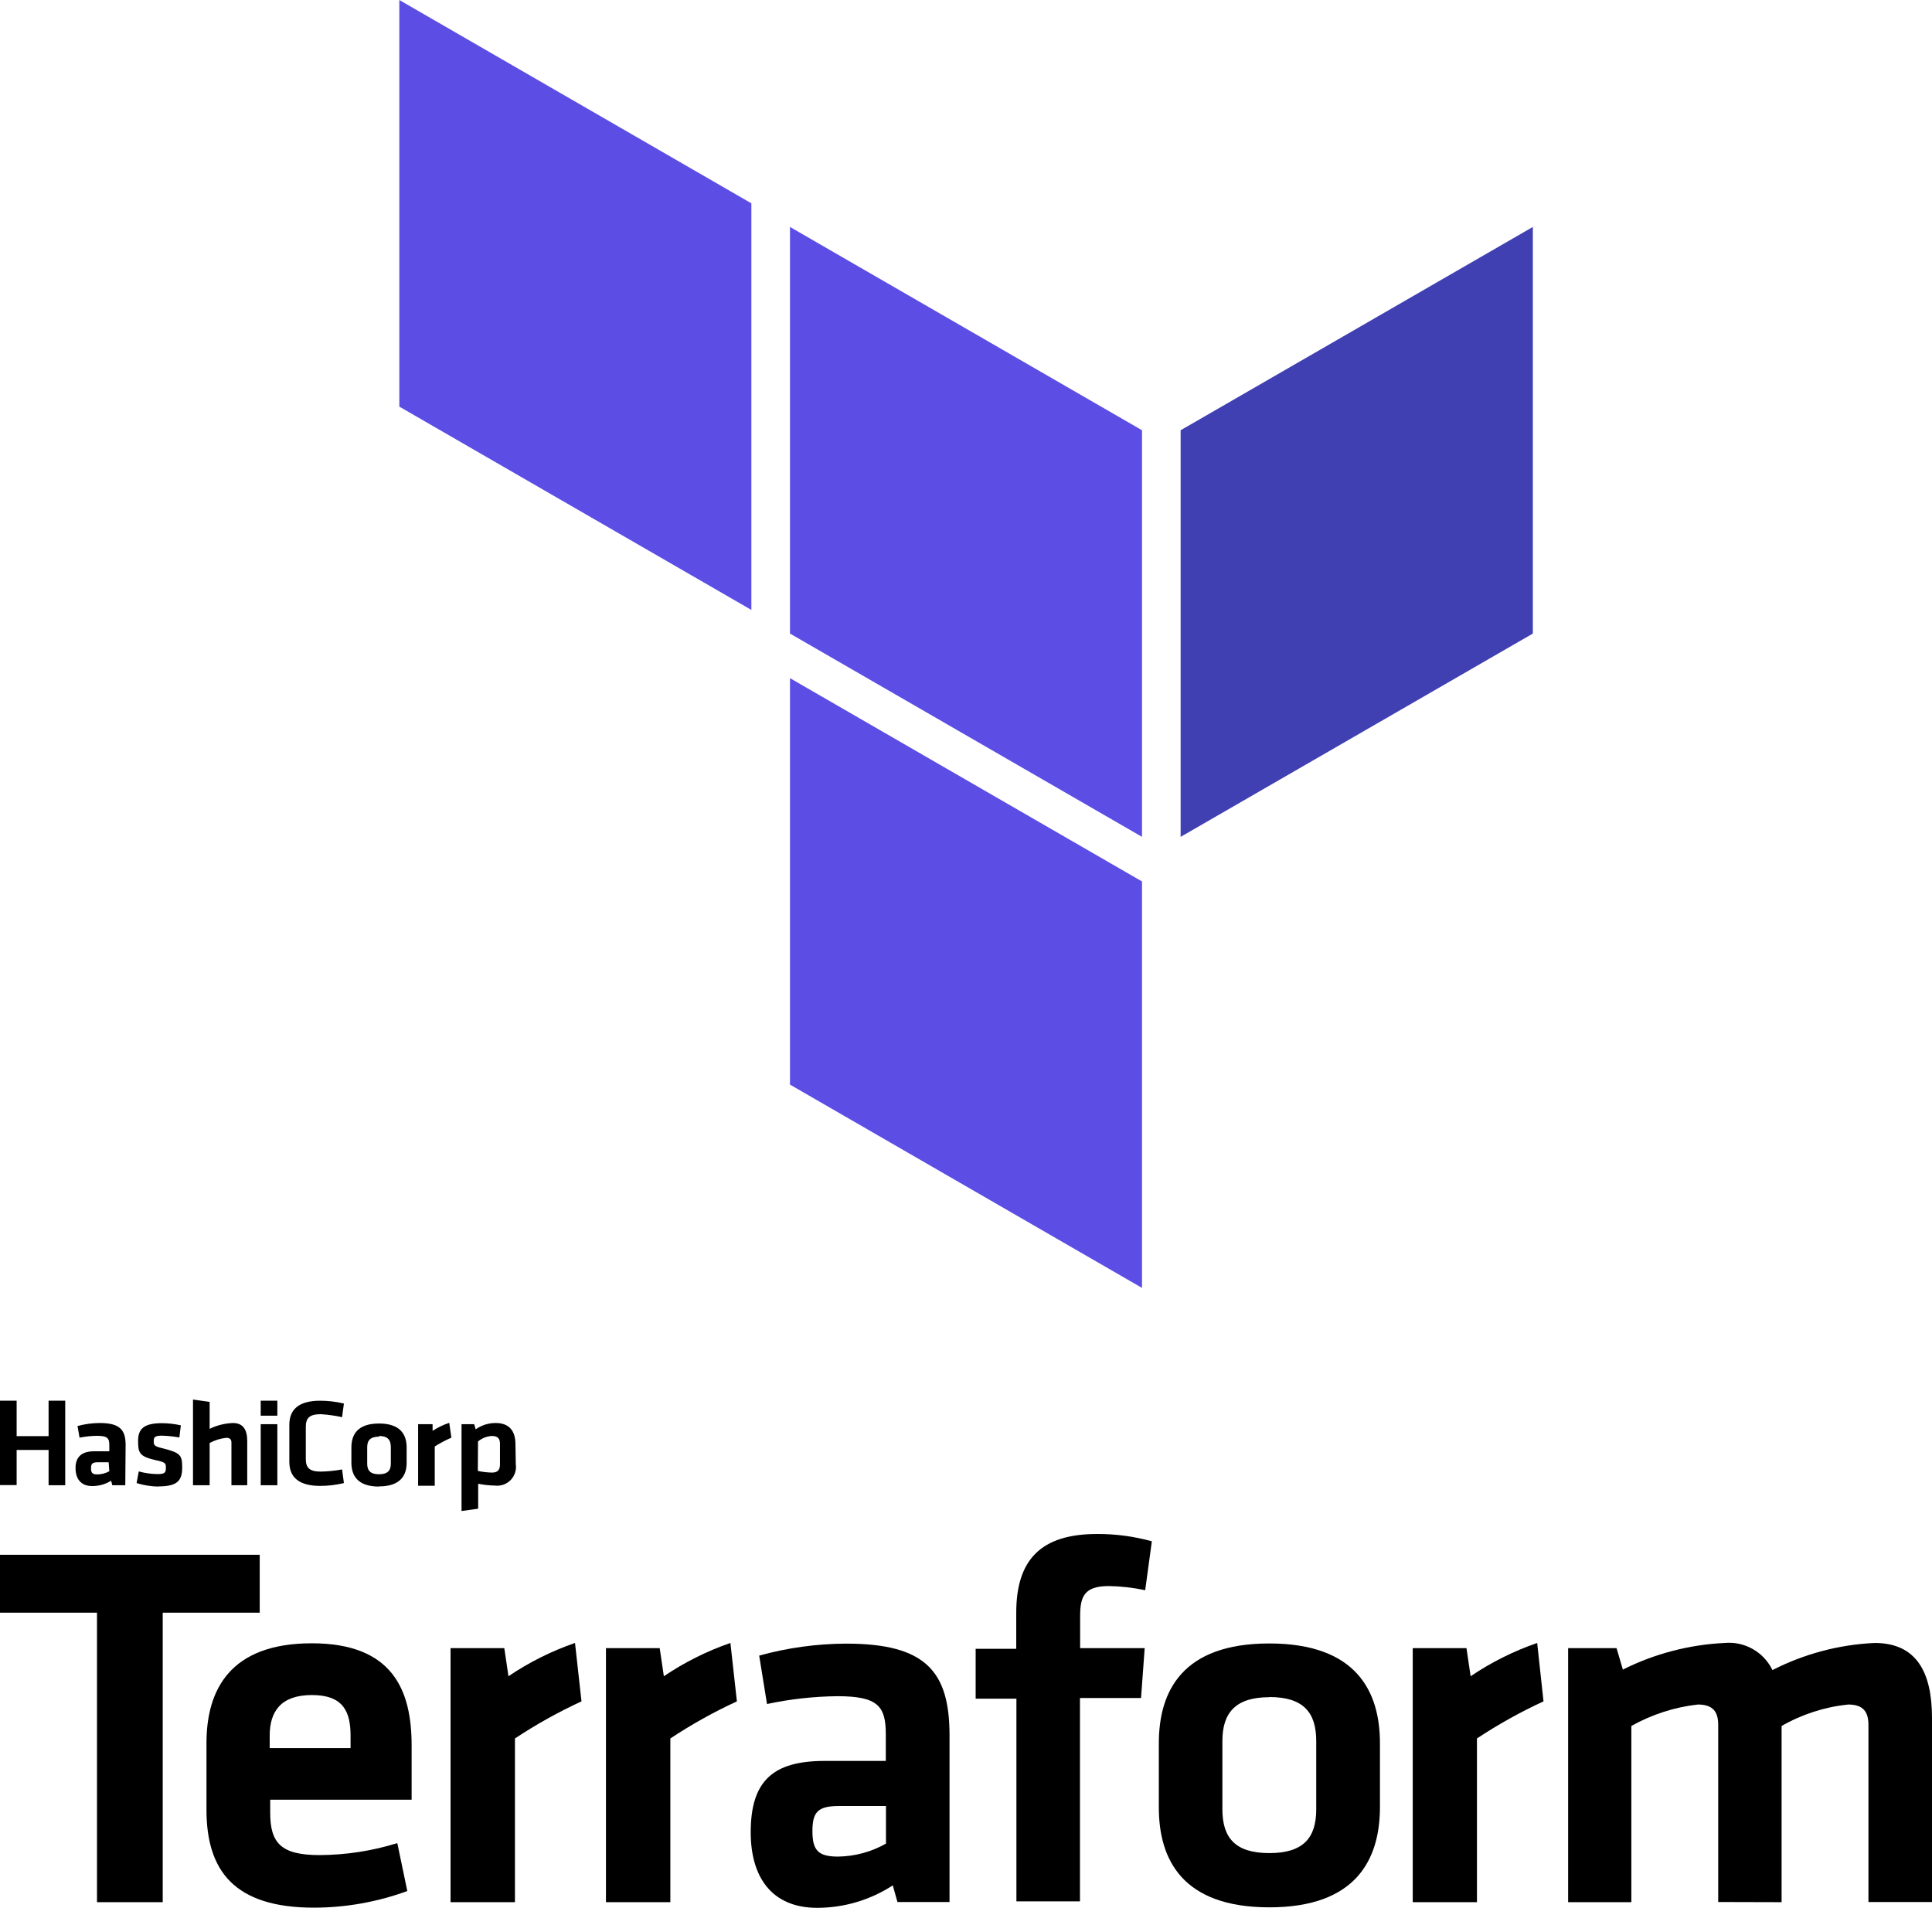
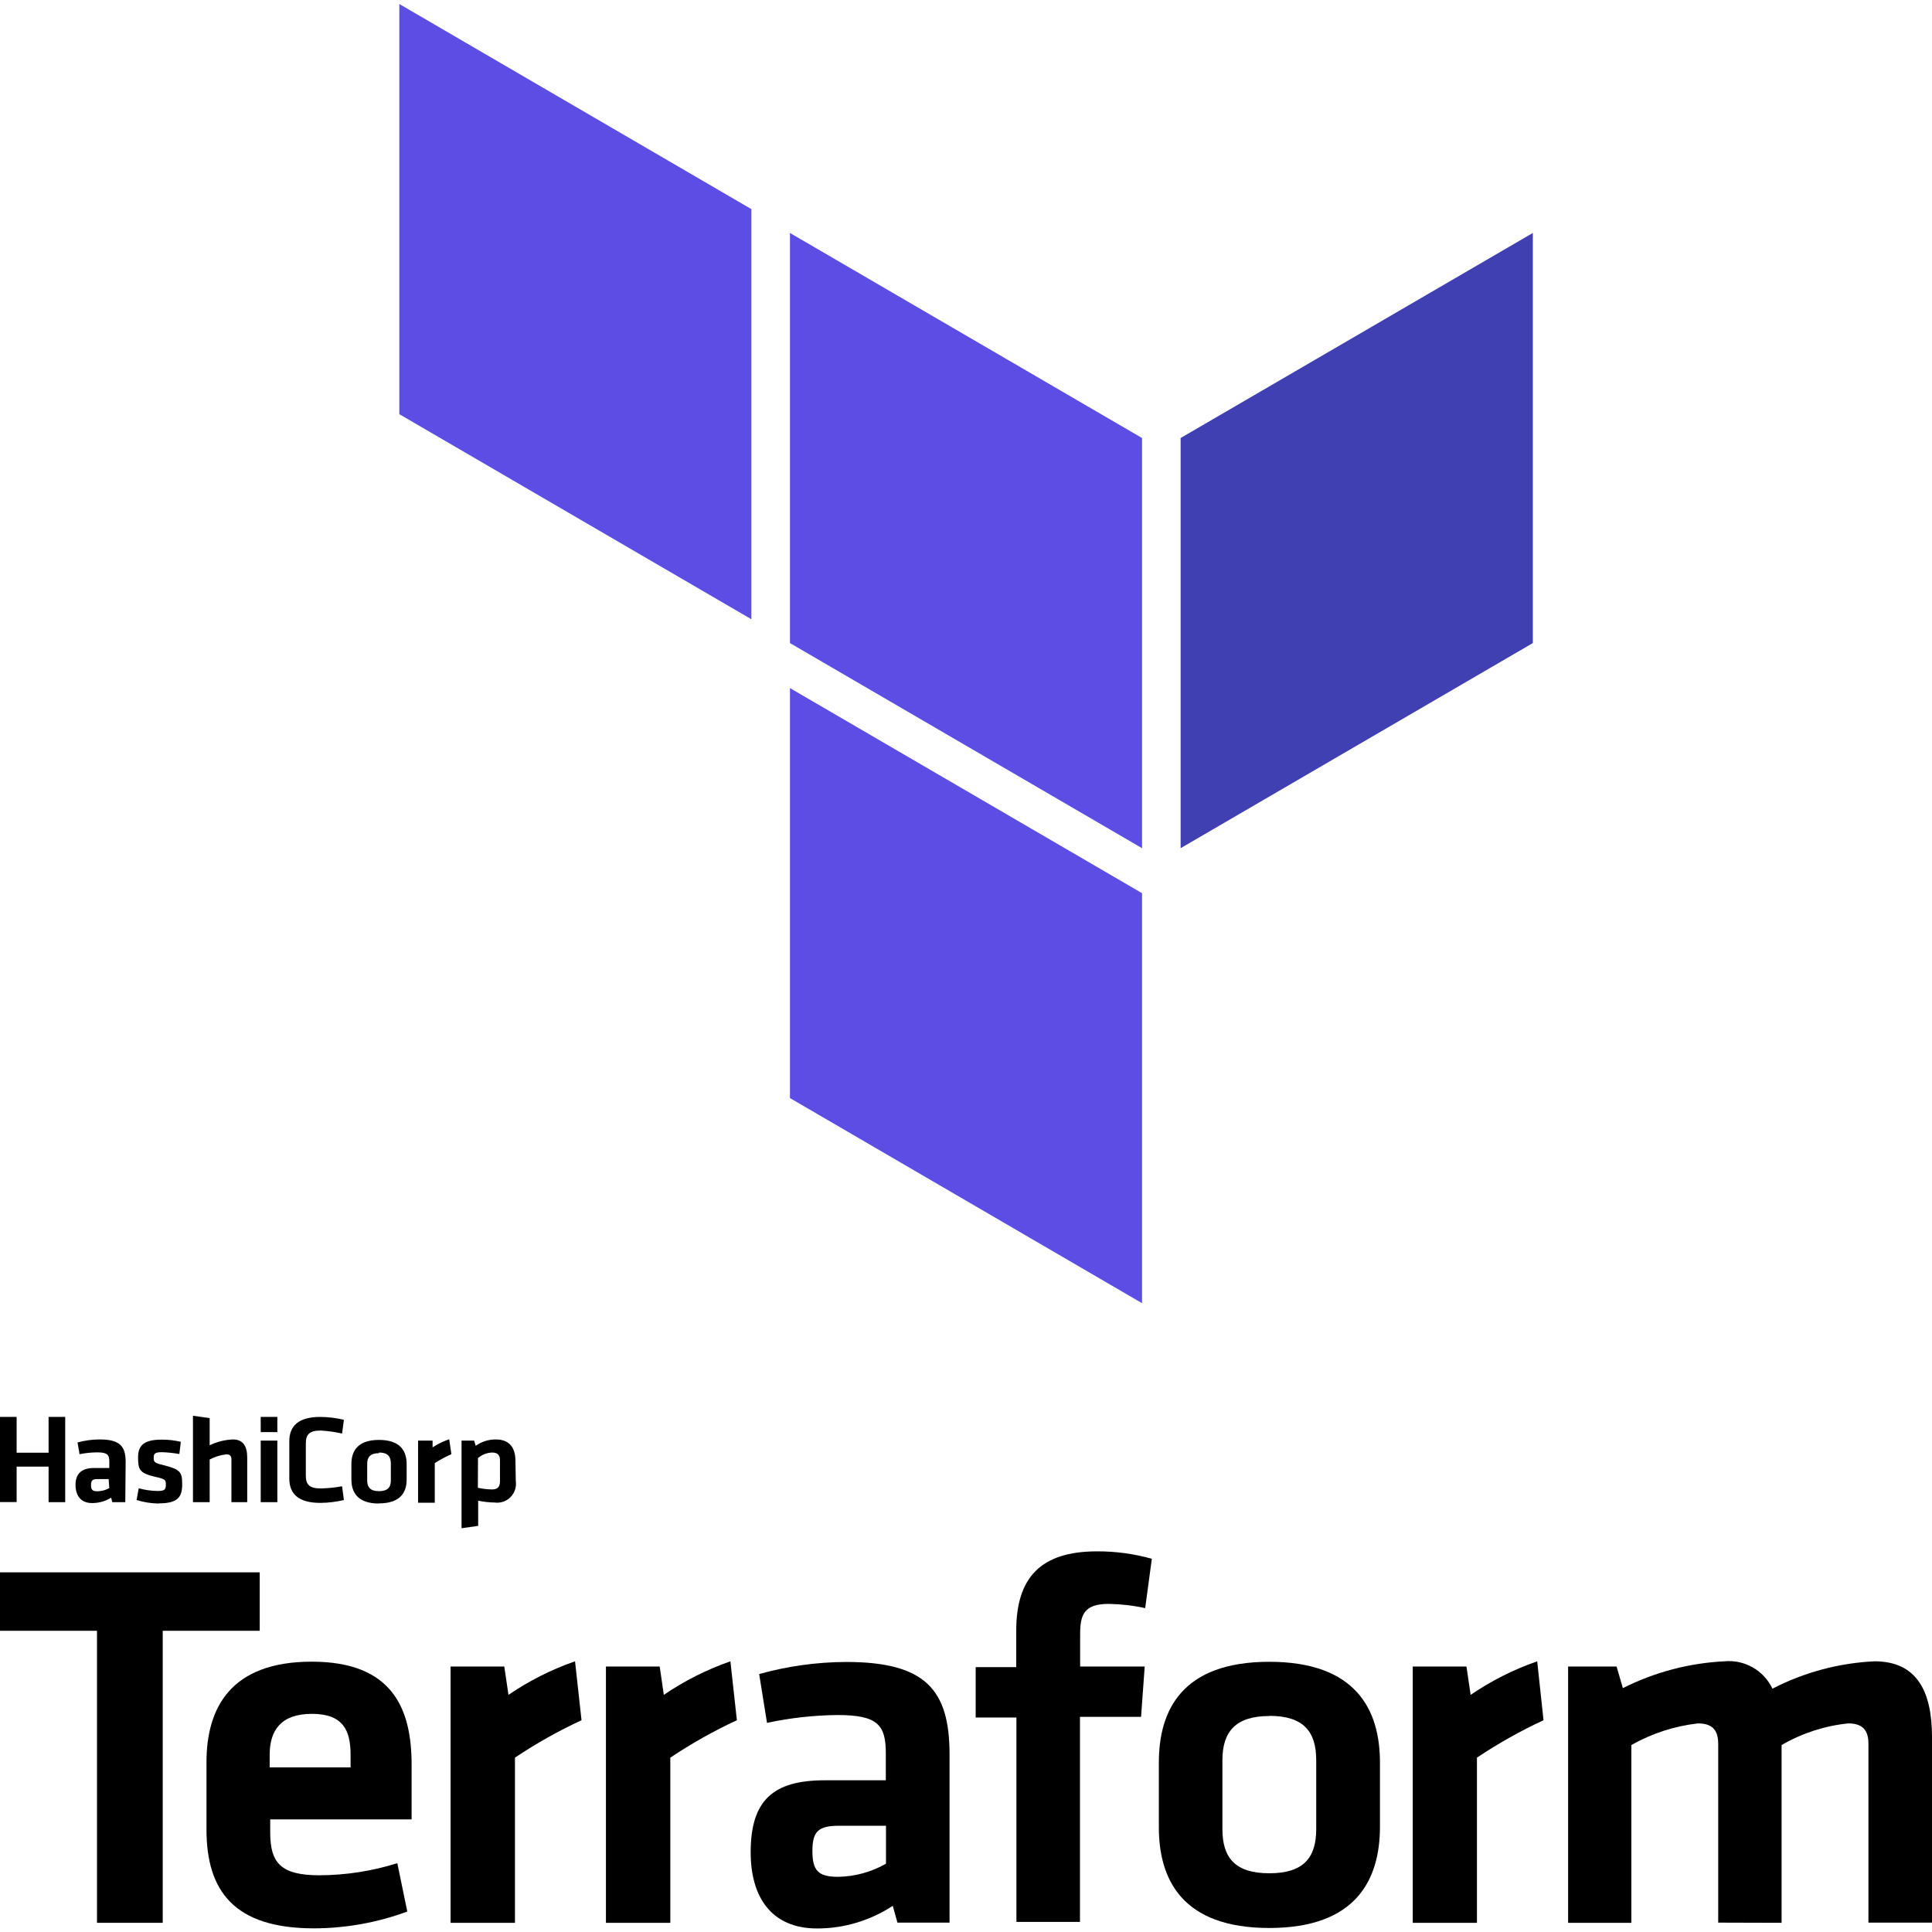
- <svg xmlns="http://www.w3.org/2000/svg" viewBox="0 0 116.12 114.64">
-   <defs>
-     <style>.cls-1{fill:#5c4ee5;}.cls-1,.cls-2{fill-rule:evenodd;}.cls-2{fill:#4040b2;}</style>
-   </defs>
-   <g id="Layer_2" data-name="Layer 2">
-     <g id="Logo">
-       <path d="M2.92,89.27V87.15H1v2.11H0V84.19H1v2.13H2.92V84.19h1v5.08Zm4.61,0H6.75L6.68,89a2.15,2.15,0,0,1-1.14.32c-.7,0-1-.46-1-1.09s.34-1,1.11-1h.92v-.38c0-.41-.12-.55-.73-.55a5.55,5.55,0,0,0-1.06.11l-.12-.7A5.18,5.18,0,0,1,6,85.53c1.2,0,1.55.41,1.55,1.32Zm-1-1.38H5.87c-.31,0-.4.08-.4.36s.09.37.38.37a1.55,1.55,0,0,0,.72-.19Zm3,1.46a4.67,4.67,0,0,1-1.32-.21l.13-.7a4.44,4.44,0,0,0,1.14.16c.42,0,.49-.09.49-.37s0-.34-.67-.48c-.93-.22-1-.44-1-1.15s.34-1.06,1.43-1.06a5.22,5.22,0,0,1,1.14.13l-.09.73a7,7,0,0,0-1.05-.11c-.42,0-.49.09-.49.32s0,.32.54.44c1.07.27,1.17.41,1.17,1.16S10.69,89.34,9.54,89.34Zm4.38-.08V86.71c0-.2-.09-.29-.31-.29a2.72,2.72,0,0,0-1,.31v2.54h-1V84.12l1,.14v1.62a3.48,3.48,0,0,1,1.4-.35c.63,0,.86.43.86,1.08v2.66Zm1.76-4.18v-.9h1v.9Zm0,4.18V85.6h1v3.67Zm1.72-3.63c0-.92.56-1.45,1.86-1.45a6.14,6.14,0,0,1,1.42.17l-.11.82A8,8,0,0,0,19.28,85c-.68,0-.9.23-.9.76v1.93c0,.53.22.76.9.76a8,8,0,0,0,1.28-.13l.11.82a6.14,6.14,0,0,1-1.42.17c-1.3,0-1.86-.53-1.86-1.45Zm5.39,3.71c-1.31,0-1.66-.69-1.66-1.44V87c0-.75.35-1.44,1.66-1.44s1.66.69,1.66,1.44v.93C24.44,88.65,24.09,89.34,22.78,89.34Zm0-3c-.51,0-.71.22-.71.63v1c0,.41.2.63.71.63s.71-.22.71-.63v-1C23.49,86.53,23.29,86.31,22.78,86.31Zm4.35.06a7.58,7.58,0,0,0-1,.53v2.36h-1V85.6H26L26,86a4.35,4.35,0,0,1,1-.48ZM31,88a1.13,1.13,0,0,1-1.26,1.29,5.48,5.48,0,0,1-1-.11v1.5l-1,.14V85.6h.76l.09.31a2.06,2.06,0,0,1,1.21-.38c.77,0,1.18.44,1.18,1.27Zm-2.28.41a4.41,4.41,0,0,0,.85.1c.34,0,.48-.16.48-.49V86.78c0-.3-.12-.47-.47-.47a1.38,1.38,0,0,0-.85.33Z" />
-       <path d="M5.83,96.93H0V93.45H15.61v3.48H9.78v17.4H5.83Z" />
-       <path d="M19.21,111.5a16,16,0,0,0,4.67-.72l.6,2.88a16.39,16.39,0,0,1-5.61,1c-4.8,0-6.46-2.23-6.46-5.89v-4c0-3.23,1.44-6,6.33-6s6,2.85,6,6.14v3.26H16.24v.78C16.24,110.78,16.89,111.5,19.21,111.5Zm-3-6.43h4.86v-.75c0-1.44-.44-2.44-2.32-2.44s-2.54,1-2.54,2.44Z" />
-       <path d="M34.95,102.26a29.93,29.93,0,0,0-4,2.23v9.84H27.08V99.06h3.23l.25,1.69a17.1,17.1,0,0,1,4-2Z" />
-       <path d="M44.29,102.26a29.93,29.93,0,0,0-4,2.23v9.84H36.42V99.06h3.23l.25,1.69a17.1,17.1,0,0,1,4-2Z" />
-       <path d="M57.07,114.32H53.94l-.28-1a8.35,8.35,0,0,1-4.54,1.35c-2.79,0-4-1.91-4-4.54,0-3.1,1.35-4.29,4.45-4.29h3.67v-1.6c0-1.69-.47-2.29-2.91-2.29a21.33,21.33,0,0,0-4.23.47l-.47-2.91a19.92,19.92,0,0,1,5.23-.72c4.8,0,6.21,1.69,6.21,5.52Zm-3.82-5.77H50.43c-1.25,0-1.6.34-1.6,1.5s.34,1.54,1.54,1.54a6,6,0,0,0,2.88-.78Z" />
-       <path d="M68.83,95.58a11.22,11.22,0,0,0-2.19-.25c-1.5,0-1.72.66-1.72,1.82v1.91H68.8l-.22,3H64.91v12.22H61.09V102.1H58.64v-3h2.44V96.93c0-3.17,1.47-4.73,4.86-4.73a12.11,12.11,0,0,1,3.29.44Z" />
-       <path d="M76.29,114.64c-5.23,0-6.64-2.88-6.64-6v-3.86c0-3.13,1.41-6,6.64-6s6.65,2.88,6.65,6v3.86C82.93,111.75,81.52,114.64,76.29,114.64Zm0-12.63c-2,0-2.82.91-2.82,2.63v4.11c0,1.72.78,2.63,2.82,2.63s2.82-.91,2.82-2.63v-4.11C79.11,102.91,78.32,102,76.29,102Z" />
-       <path d="M92.77,102.26a29.93,29.93,0,0,0-4,2.23v9.84H84.91V99.06h3.23l.25,1.69a17.1,17.1,0,0,1,4-2Z" />
-       <path d="M103.27,114.32V103.67c0-.81-.34-1.22-1.22-1.22a10.54,10.54,0,0,0-4,1.29v10.59H94.25V99.06h2.91l.38,1.29a15.29,15.29,0,0,1,6.11-1.6,2.9,2.9,0,0,1,2.88,1.63,15,15,0,0,1,6.14-1.63c2.54,0,3.45,1.79,3.45,4.51v11.06H112.3V103.67c0-.81-.34-1.22-1.22-1.22a10.12,10.12,0,0,0-4,1.29v10.59Z" />
-       <polygon class="cls-1" points="47.48 13.64 68.64 25.86 68.64 50.3 47.48 38.08 47.48 13.64" />
-       <polygon class="cls-2" points="70.96 25.86 70.96 50.3 92.13 38.08 92.13 13.64 70.96 25.86" />
-       <polygon class="cls-1" points="24 0 24 24.44 45.16 36.66 45.16 12.22 24 0" />
-       <polygon class="cls-1" points="47.48 65.19 68.64 77.41 68.64 53.14 68.64 52.98 47.48 40.76 47.48 65.19" />
-       <path class="cls-1" d="M83.18,61.37" />
-       <path class="cls-1" d="M47.48,40.76" />
-     </g>
+ <svg xmlns="http://www.w3.org/2000/svg" width="128px" height="128px" viewBox="0 0 128 128" version="1.1">
+   <g id="surface1">
+     <path style=" stroke:none;fill-rule:nonzero;fill:rgb(0%,0%,0%);fill-opacity:1;" d="M 3.219 99.523 L 3.219 97.168 L 1.102 97.168 L 1.102 99.516 L 0 99.516 L 0 93.875 L 1.102 93.875 L 1.102 96.246 L 3.219 96.246 L 3.219 93.875 L 4.32 93.875 L 4.32 99.523 Z M 8.301 99.523 L 7.441 99.523 L 7.363 99.227 C 6.984 99.461 6.551 99.582 6.105 99.582 C 5.336 99.582 5.004 99.07 5.004 98.367 C 5.004 97.668 5.379 97.258 6.227 97.258 L 7.242 97.258 L 7.242 96.836 C 7.242 96.379 7.109 96.223 6.438 96.223 C 6.047 96.227 5.652 96.266 5.27 96.344 L 5.137 95.566 C 5.617 95.434 6.113 95.367 6.613 95.367 C 7.938 95.367 8.324 95.824 8.324 96.836 Z M 7.199 97.992 L 6.469 97.992 C 6.129 97.992 6.031 98.078 6.031 98.391 C 6.031 98.703 6.129 98.801 6.449 98.801 C 6.727 98.797 7 98.727 7.242 98.59 Z M 10.504 99.613 C 10.012 99.605 9.52 99.527 9.051 99.379 L 9.191 98.602 C 9.602 98.715 10.023 98.777 10.449 98.781 C 10.914 98.781 10.988 98.68 10.988 98.367 C 10.988 98.059 10.988 97.992 10.25 97.836 C 9.227 97.59 9.148 97.344 9.148 96.555 C 9.148 95.766 9.523 95.379 10.727 95.379 C 11.148 95.379 11.57 95.426 11.98 95.523 L 11.883 96.332 C 11.5 96.266 11.113 96.223 10.727 96.211 C 10.262 96.211 10.184 96.312 10.184 96.566 C 10.184 96.824 10.184 96.922 10.781 97.055 C 11.961 97.355 12.07 97.512 12.07 98.348 C 12.07 99.18 11.785 99.602 10.516 99.602 Z M 15.332 99.523 L 15.332 96.68 C 15.332 96.457 15.234 96.355 14.992 96.355 C 14.605 96.398 14.23 96.516 13.891 96.699 L 13.891 99.523 L 12.785 99.523 L 12.785 93.797 L 13.891 93.953 L 13.891 95.754 C 14.371 95.52 14.898 95.387 15.434 95.367 C 16.125 95.367 16.379 95.844 16.379 96.566 L 16.379 99.523 Z M 17.273 94.879 L 17.273 93.875 L 18.375 93.875 L 18.375 94.879 Z M 17.273 99.523 L 17.273 95.445 L 18.375 95.445 L 18.375 99.523 Z M 19.168 95.488 C 19.168 94.465 19.785 93.875 21.219 93.875 C 21.746 93.879 22.273 93.941 22.785 94.066 L 22.664 94.977 C 22.199 94.871 21.727 94.805 21.254 94.777 C 20.504 94.777 20.262 95.031 20.262 95.621 L 20.262 97.77 C 20.262 98.359 20.504 98.613 21.254 98.613 C 21.727 98.602 22.199 98.555 22.664 98.469 L 22.785 99.379 C 22.273 99.504 21.746 99.566 21.219 99.57 C 19.785 99.57 19.168 98.98 19.168 97.957 Z M 25.109 99.613 C 23.668 99.613 23.281 98.848 23.281 98.012 L 23.281 97 C 23.281 96.168 23.668 95.398 25.109 95.398 C 26.555 95.398 26.941 96.168 26.941 97 L 26.941 98.035 C 26.941 98.836 26.555 99.602 25.109 99.602 Z M 25.109 96.277 C 24.547 96.277 24.328 96.523 24.328 96.98 L 24.328 98.09 C 24.328 98.547 24.547 98.793 25.109 98.793 C 25.672 98.793 25.895 98.547 25.895 98.09 L 25.895 96.98 C 25.895 96.477 25.672 96.234 25.109 96.234 Z M 29.906 96.344 C 29.523 96.512 29.156 96.711 28.805 96.934 L 28.805 99.559 L 27.699 99.559 L 27.699 95.445 L 28.66 95.445 L 28.66 95.891 C 29.004 95.664 29.375 95.484 29.762 95.355 Z M 34.172 98.113 C 34.23 98.504 34.105 98.898 33.832 99.18 C 33.559 99.461 33.172 99.598 32.781 99.547 C 32.414 99.539 32.043 99.5 31.68 99.426 L 31.68 101.094 L 30.578 101.25 L 30.578 95.445 L 31.414 95.445 L 31.516 95.789 C 31.906 95.512 32.371 95.363 32.848 95.367 C 33.699 95.367 34.148 95.855 34.148 96.777 Z M 31.66 98.57 C 31.965 98.637 32.281 98.672 32.594 98.68 C 32.969 98.68 33.125 98.504 33.125 98.137 L 33.125 96.758 C 33.125 96.422 32.992 96.234 32.605 96.234 C 32.262 96.246 31.93 96.375 31.668 96.602 Z M 31.66 98.57 " />
+     <path style=" stroke:none;fill-rule:nonzero;fill:rgb(0%,0%,0%);fill-opacity:1;" d="M 6.426 108.043 L 0 108.043 L 0 104.172 L 17.207 104.172 L 17.207 108.043 L 10.781 108.043 L 10.781 127.391 L 6.426 127.391 Z M 6.426 108.043 " />
+     <path style=" stroke:none;fill-rule:nonzero;fill:rgb(0%,0%,0%);fill-opacity:1;" d="M 21.176 124.242 C 22.922 124.234 24.656 123.965 26.324 123.441 L 26.984 126.645 C 25.004 127.375 22.91 127.754 20.801 127.758 C 15.508 127.758 13.68 125.277 13.68 121.207 L 13.68 116.758 C 13.68 113.168 15.266 110.09 20.656 110.09 C 26.047 110.09 27.27 113.258 27.27 116.914 L 27.27 120.539 L 17.902 120.539 L 17.902 121.406 C 17.902 123.441 18.617 124.242 21.176 124.242 Z M 17.867 117.094 L 23.227 117.094 L 23.227 116.258 C 23.227 114.656 22.742 113.547 20.668 113.547 C 18.598 113.547 17.867 114.656 17.867 116.258 Z M 17.867 117.094 " />
+     <path style=" stroke:none;fill-rule:nonzero;fill:rgb(0%,0%,0%);fill-opacity:1;" d="M 38.527 113.969 C 36.996 114.68 35.52 115.508 34.117 116.449 L 34.117 127.391 L 29.852 127.391 L 29.852 110.41 L 33.41 110.41 L 33.688 112.289 C 35.055 111.355 36.535 110.609 38.098 110.066 Z M 38.527 113.969 " />
+     <path style=" stroke:none;fill-rule:nonzero;fill:rgb(0%,0%,0%);fill-opacity:1;" d="M 48.82 113.969 C 47.289 114.68 45.816 115.508 44.41 116.449 L 44.41 127.391 L 40.145 127.391 L 40.145 110.41 L 43.707 110.41 L 43.98 112.289 C 45.348 111.355 46.832 110.609 48.391 110.066 Z M 48.82 113.969 " />
+     <path style=" stroke:none;fill-rule:nonzero;fill:rgb(0%,0%,0%);fill-opacity:1;" d="M 62.91 127.379 L 59.457 127.379 L 59.148 126.266 C 57.66 127.242 55.922 127.766 54.145 127.766 C 51.07 127.766 49.734 125.645 49.734 122.719 C 49.734 119.273 51.223 117.949 54.641 117.949 L 58.688 117.949 L 58.688 116.172 C 58.688 114.289 58.168 113.625 55.48 113.625 C 53.91 113.641 52.348 113.816 50.816 114.145 L 50.297 110.91 C 52.176 110.387 54.113 110.117 56.062 110.109 C 61.355 110.109 62.91 111.988 62.91 116.246 Z M 58.699 120.961 L 55.59 120.961 C 54.211 120.961 53.824 121.34 53.824 122.629 C 53.824 123.922 54.199 124.344 55.523 124.344 C 56.637 124.328 57.73 124.027 58.699 123.477 Z M 58.699 120.961 " />
+     <path style=" stroke:none;fill-rule:nonzero;fill:rgb(0%,0%,0%);fill-opacity:1;" d="M 75.871 106.543 C 75.078 106.367 74.27 106.277 73.457 106.262 C 71.805 106.262 71.562 106.996 71.562 108.285 L 71.562 110.41 L 75.84 110.41 L 75.598 113.746 L 71.551 113.746 L 71.551 127.332 L 67.34 127.332 L 67.34 113.789 L 64.641 113.789 L 64.641 110.453 L 67.328 110.453 L 67.328 108.043 C 67.328 104.516 68.949 102.781 72.688 102.781 C 73.91 102.777 75.133 102.941 76.312 103.273 Z M 75.871 106.543 " />
+     <path style=" stroke:none;fill-rule:nonzero;fill:rgb(0%,0%,0%);fill-opacity:1;" d="M 84.094 127.734 C 78.328 127.734 76.777 124.531 76.777 121.062 L 76.777 116.77 C 76.777 113.289 78.328 110.098 84.094 110.098 C 89.859 110.098 91.426 113.301 91.426 116.77 L 91.426 121.062 C 91.414 124.52 89.859 127.734 84.094 127.734 Z M 84.094 113.691 C 81.891 113.691 80.988 114.703 80.988 116.613 L 80.988 121.184 C 80.988 123.098 81.848 124.109 84.094 124.109 C 86.344 124.109 87.203 123.098 87.203 121.184 L 87.203 116.613 C 87.203 114.691 86.332 113.68 84.094 113.68 Z M 84.094 113.691 " />
+     <path style=" stroke:none;fill-rule:nonzero;fill:rgb(0%,0%,0%);fill-opacity:1;" d="M 102.262 113.969 C 100.73 114.68 99.258 115.508 97.852 116.449 L 97.852 127.391 L 93.598 127.391 L 93.598 110.41 L 97.156 110.41 L 97.434 112.289 C 98.801 111.355 100.281 110.609 101.844 110.066 Z M 102.262 113.969 " />
+     <path style=" stroke:none;fill-rule:nonzero;fill:rgb(0%,0%,0%);fill-opacity:1;" d="M 113.836 127.379 L 113.836 115.535 C 113.836 114.637 113.461 114.18 112.492 114.18 C 110.941 114.355 109.441 114.844 108.082 115.613 L 108.082 127.391 L 103.891 127.391 L 103.891 110.41 L 107.102 110.41 L 107.52 111.844 C 109.617 110.785 111.91 110.18 114.254 110.066 C 115.582 109.941 116.852 110.664 117.43 111.879 C 119.531 110.793 121.84 110.176 124.195 110.066 C 126.996 110.066 128 112.055 128 115.082 L 128 127.379 L 123.789 127.379 L 123.789 115.535 C 123.789 114.637 123.414 114.18 122.445 114.18 C 120.891 114.34 119.391 114.828 118.035 115.613 L 118.035 127.391 Z M 113.836 127.379 " />
+     <path style=" stroke:none;fill-rule:evenodd;fill:rgb(36.078%,30.588%,89.804%);fill-opacity:1;" d="M 52.336 15.434 L 75.664 29.02 L 75.664 56.195 L 52.336 42.605 Z M 52.336 15.434 " />
+     <path style=" stroke:none;fill-rule:evenodd;fill:rgb(25.098%,25.098%,69.804%);fill-opacity:1;" d="M 78.219 29.02 L 78.219 56.195 L 101.555 42.605 L 101.555 15.434 Z M 78.219 29.02 " />
+     <path style=" stroke:none;fill-rule:evenodd;fill:rgb(36.078%,30.588%,89.804%);fill-opacity:1;" d="M 26.457 0.266 L 26.457 27.441 L 49.781 41.027 L 49.781 13.855 Z M 26.457 0.266 " />
+     <path style=" stroke:none;fill-rule:evenodd;fill:rgb(36.078%,30.588%,89.804%);fill-opacity:1;" d="M 52.336 72.75 L 75.664 86.34 L 75.664 59.176 L 52.336 45.586 Z M 52.336 72.75 " />
  </g>
</svg>
